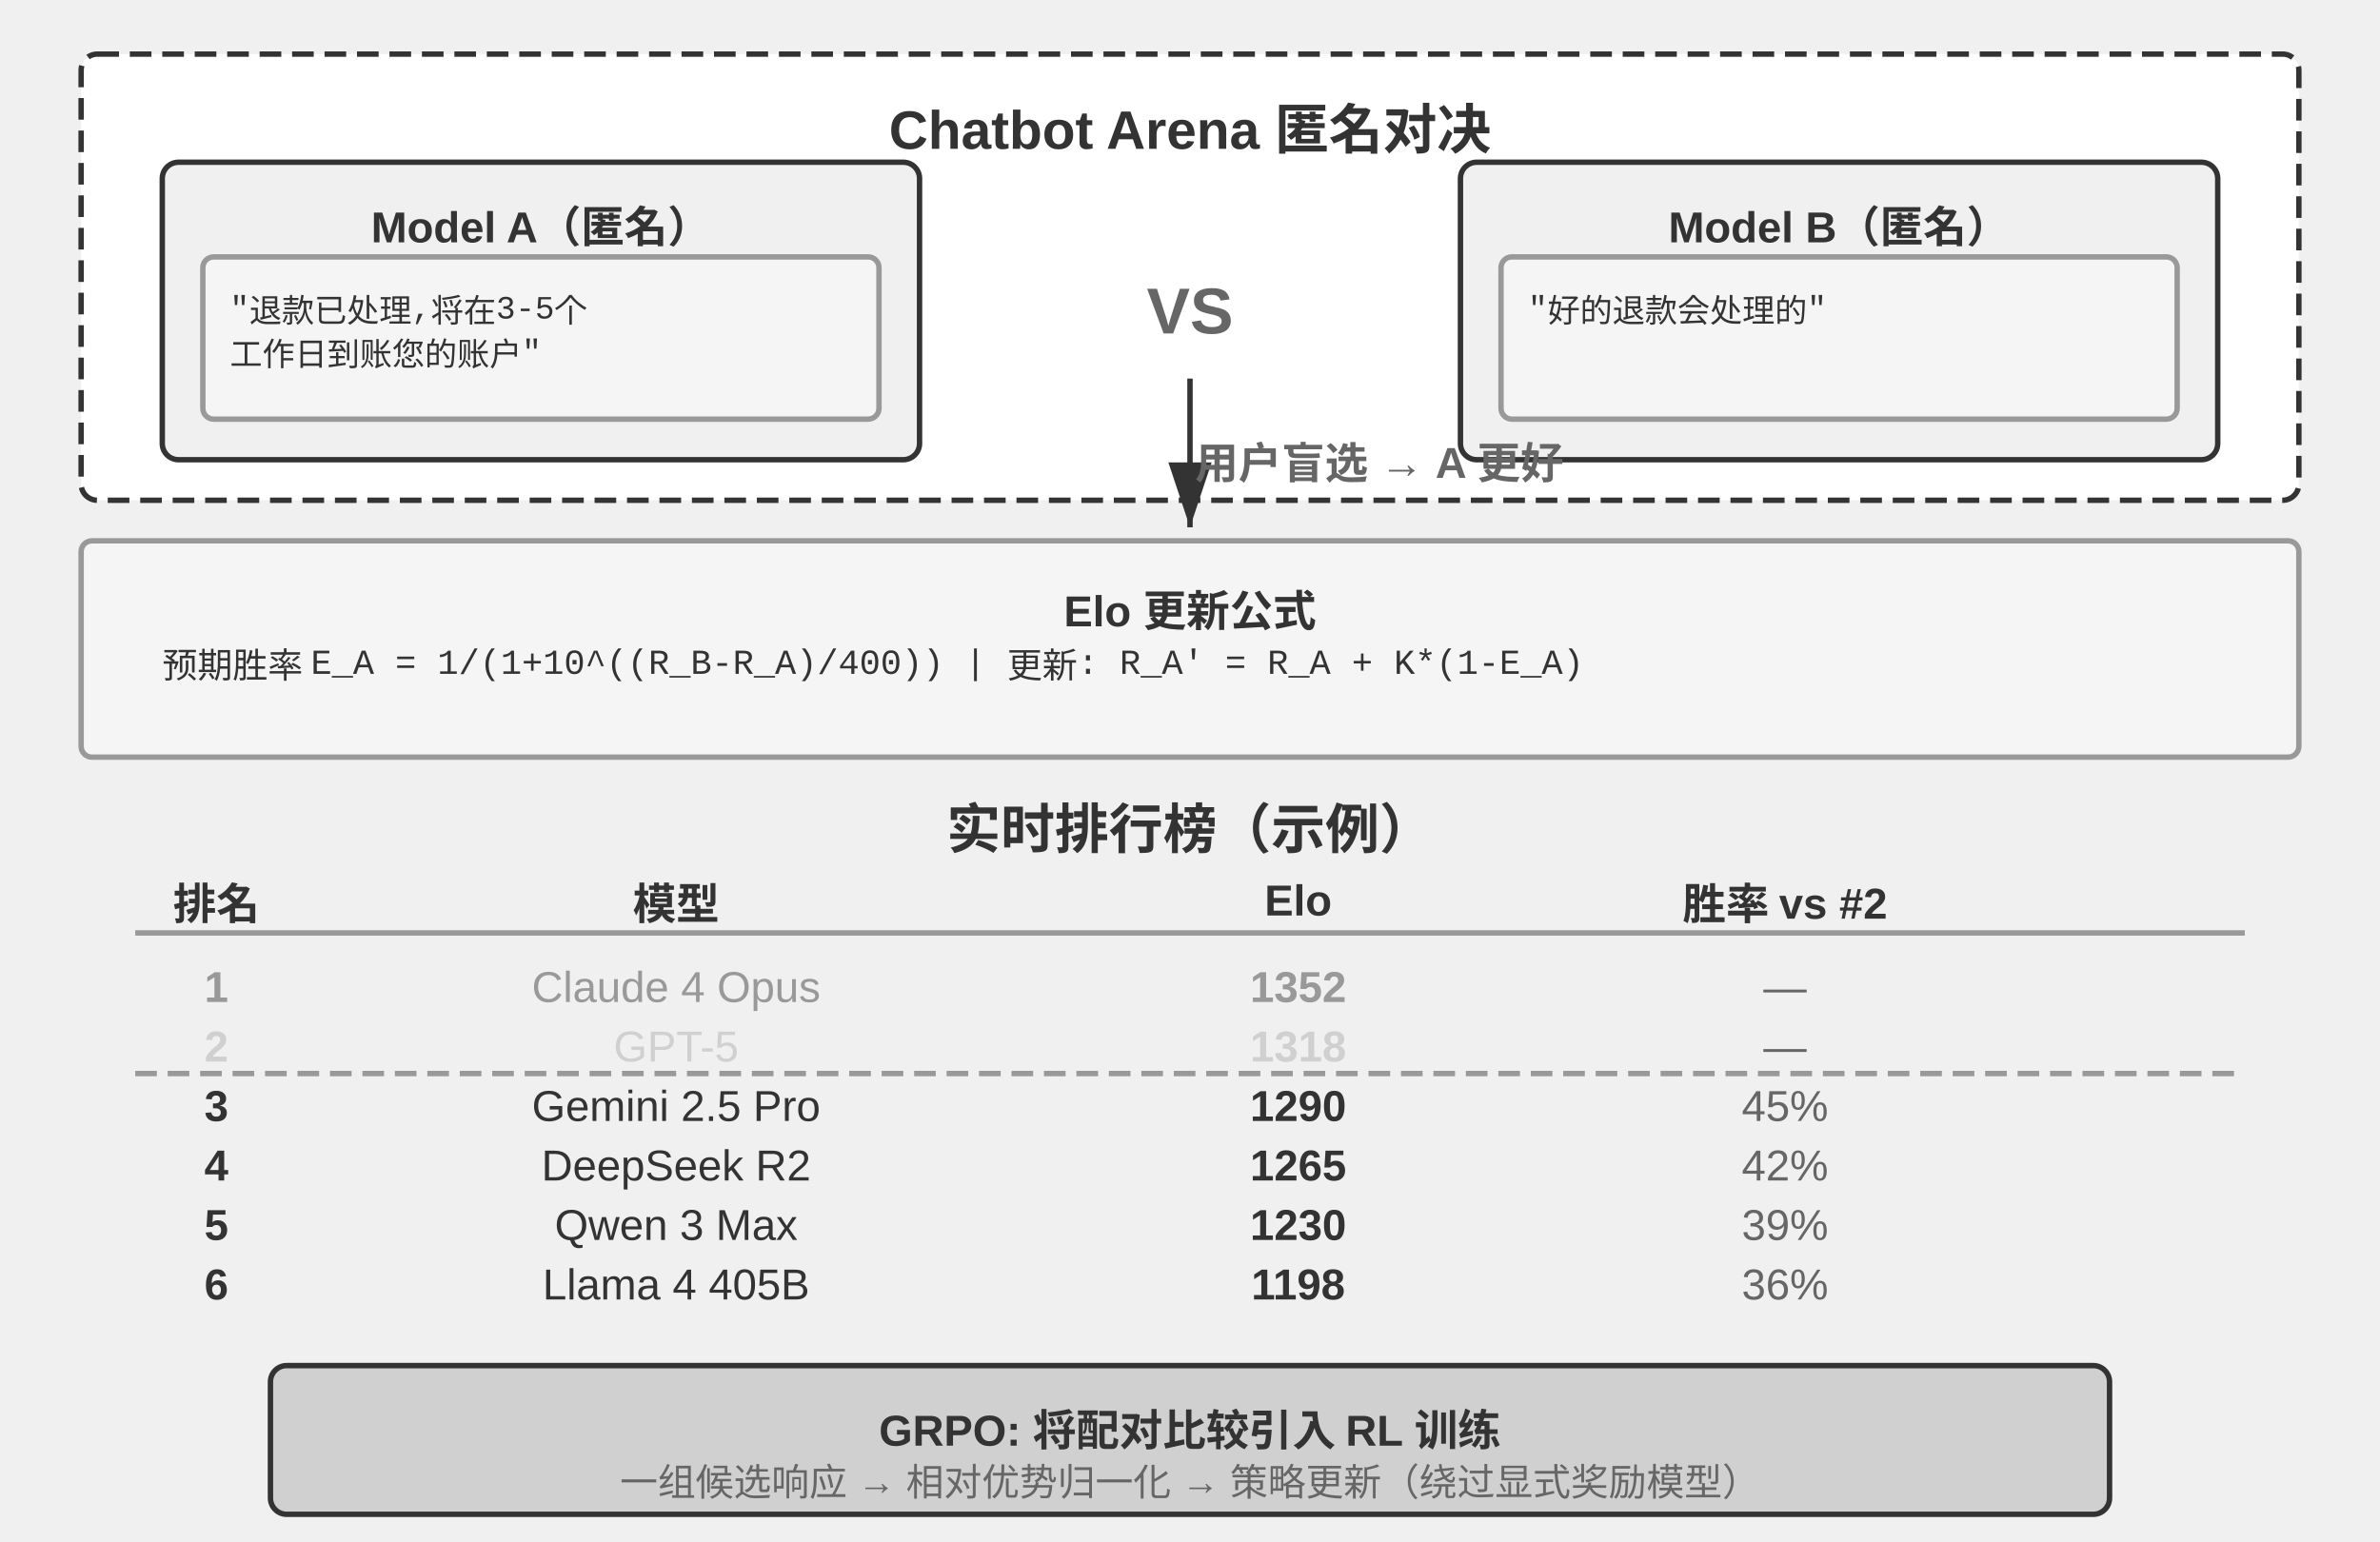
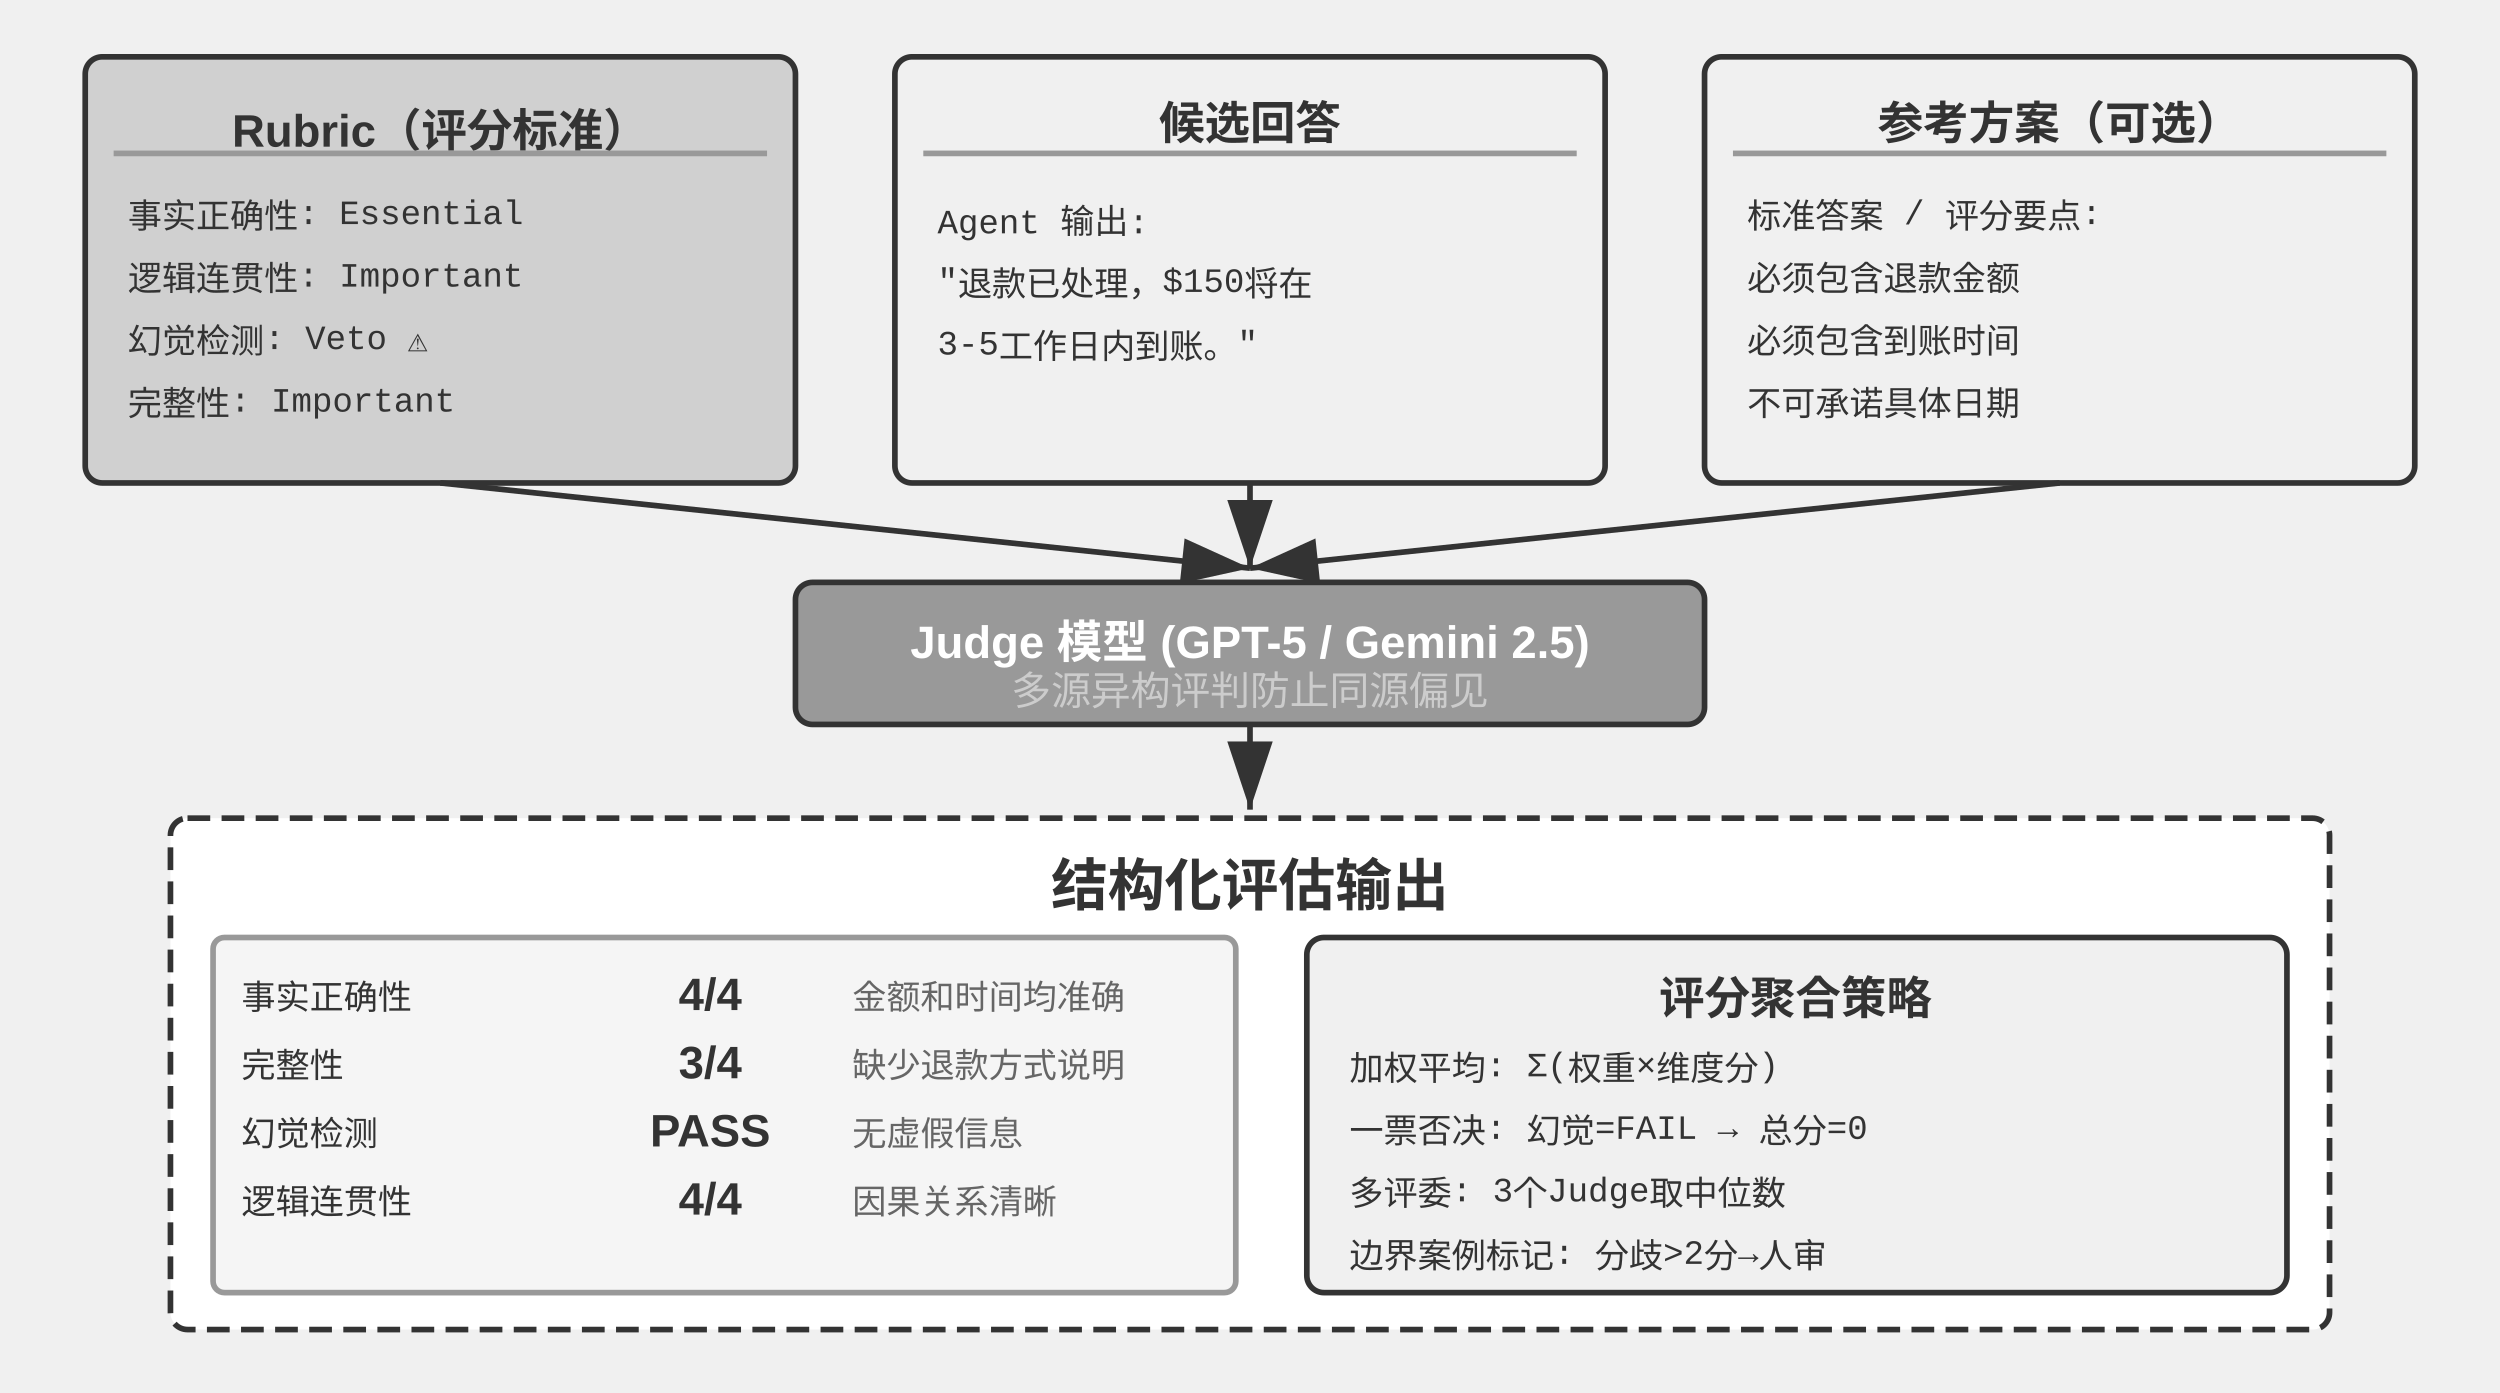
- <svg xmlns="http://www.w3.org/2000/svg" viewBox="0 40 880 570" width="880" height="570" style="background:#ffffff">
+ <svg xmlns="http://www.w3.org/2000/svg" viewBox="0 40 880 490" width="880" height="490" style="background:#ffffff">
  <defs>
    <marker id="ah" markerWidth="12" markerHeight="8" refX="12" refY="4" orient="auto">
      <polygon points="0 0, 12 4, 0 8" fill="#333333" />
    </marker>
    <marker id="ah-light" markerWidth="12" markerHeight="8" refX="12" refY="4" orient="auto">
      <polygon points="0 0, 12 4, 0 8" fill="#999999" />
    </marker>
  </defs>
-   <rect x="30" y="60" width="820" height="165" rx="6" fill="#ffffff" stroke="#333333" stroke-width="2" stroke-dasharray="8,4" />
-   <text x="440" y="83" font-family="Arial, 'Helvetica Neue', Helvetica, 'PingFang SC', 'Microsoft YaHei', sans-serif" font-size="20" fill="#333333" text-anchor="middle" dominant-baseline="central" font-weight="bold">Chatbot Arena 匿名对决</text>
-   <rect x="60" y="100" width="280" height="110" rx="6" fill="#f0f0f0" stroke="#333333" stroke-width="2" />
-   <text x="200" y="120" font-family="Arial, 'Helvetica Neue', Helvetica, 'PingFang SC', 'Microsoft YaHei', sans-serif" font-size="16" fill="#333333" text-anchor="middle" dominant-baseline="central" font-weight="bold">Model A（匿名）</text>
-   <rect x="75" y="135" width="250" height="60" rx="4" fill="#f5f5f5" stroke="#999999" stroke-width="2" />
-   <text x="85" y="152" font-family="'Courier New', Courier, monospace" font-size="12" fill="#333333" text-anchor="start" dominant-baseline="central">"退款已处理,将在3-5个</text>
-   <text x="85" y="170" font-family="'Courier New', Courier, monospace" font-size="12" fill="#333333" text-anchor="start" dominant-baseline="central"> 工作日到账您的账户"</text>
-   <text x="440" y="155" font-family="Arial, 'Helvetica Neue', Helvetica, 'PingFang SC', 'Microsoft YaHei', sans-serif" font-size="24" fill="#666666" text-anchor="middle" dominant-baseline="central" font-weight="bold">VS</text>
-   <rect x="540" y="100" width="280" height="110" rx="6" fill="#f0f0f0" stroke="#333333" stroke-width="2" />
-   <text x="680" y="120" font-family="Arial, 'Helvetica Neue', Helvetica, 'PingFang SC', 'Microsoft YaHei', sans-serif" font-size="16" fill="#333333" text-anchor="middle" dominant-baseline="central" font-weight="bold">Model B（匿名）</text>
-   <rect x="555" y="135" width="250" height="60" rx="4" fill="#f5f5f5" stroke="#999999" stroke-width="2" />
-   <text x="565" y="152" font-family="'Courier New', Courier, monospace" font-size="12" fill="#333333" text-anchor="start" dominant-baseline="central">"好的退款会处理的"</text>
-   <text x="565" y="170" font-family="'Courier New', Courier, monospace" font-size="12" fill="#333333" text-anchor="start" dominant-baseline="central" />
-   <line x1="440" y1="180" x2="440" y2="235" stroke="#333333" stroke-width="2" marker-end="url(#ah)" />
-   <text x="510" y="210" font-family="Arial, 'Helvetica Neue', Helvetica, 'PingFang SC', 'Microsoft YaHei', sans-serif" font-size="16" fill="#666666" text-anchor="middle" dominant-baseline="central" font-weight="bold">用户盲选 → A 更好</text>
-   <rect x="30" y="240" width="820" height="80" rx="4" fill="#f5f5f5" stroke="#999999" stroke-width="2" />
-   <text x="440" y="262" font-family="Arial, 'Helvetica Neue', Helvetica, 'PingFang SC', 'Microsoft YaHei', sans-serif" font-size="16" fill="#333333" text-anchor="middle" dominant-baseline="central" font-weight="bold">Elo 更新公式</text>
-   <text x="60" y="285" font-family="'Courier New', Courier, monospace" font-size="13" fill="#333333" text-anchor="start" dominant-baseline="central">预期胜率 E_A = 1/(1+10^((R_B-R_A)/400))   |   更新: R_A' = R_A + K*(1-E_A)</text>
-   <text x="440" y="345" font-family="Arial, 'Helvetica Neue', Helvetica, 'PingFang SC', 'Microsoft YaHei', sans-serif" font-size="20" fill="#333333" text-anchor="middle" dominant-baseline="central" font-weight="bold">实时排行榜（示例）</text>
-   <text x="80" y="373" font-family="Arial, 'Helvetica Neue', Helvetica, 'PingFang SC', 'Microsoft YaHei', sans-serif" font-size="16" fill="#333333" text-anchor="middle" dominant-baseline="central" font-weight="bold">排名</text>
-   <text x="250" y="373" font-family="Arial, 'Helvetica Neue', Helvetica, 'PingFang SC', 'Microsoft YaHei', sans-serif" font-size="16" fill="#333333" text-anchor="middle" dominant-baseline="central" font-weight="bold">模型</text>
-   <text x="480" y="373" font-family="Arial, 'Helvetica Neue', Helvetica, 'PingFang SC', 'Microsoft YaHei', sans-serif" font-size="16" fill="#333333" text-anchor="middle" dominant-baseline="central" font-weight="bold">Elo</text>
-   <text x="660" y="373" font-family="Arial, 'Helvetica Neue', Helvetica, 'PingFang SC', 'Microsoft YaHei', sans-serif" font-size="16" fill="#333333" text-anchor="middle" dominant-baseline="central" font-weight="bold">胜率 vs #2</text>
-   <line x1="50" y1="385" x2="830" y2="385" stroke="#999999" stroke-width="2" />
-   <text x="80" y="405" font-family="Arial, 'Helvetica Neue', Helvetica, 'PingFang SC', 'Microsoft YaHei', sans-serif" font-size="16" fill="#999999" text-anchor="middle" dominant-baseline="central" font-weight="bold">1</text>
-   <text x="250" y="405" font-family="Arial, 'Helvetica Neue', Helvetica, 'PingFang SC', 'Microsoft YaHei', sans-serif" font-size="16" fill="#999999" text-anchor="middle" dominant-baseline="central" font-weight="normal">Claude 4 Opus</text>
-   <text x="480" y="405" font-family="Arial, 'Helvetica Neue', Helvetica, 'PingFang SC', 'Microsoft YaHei', sans-serif" font-size="16" fill="#999999" text-anchor="middle" dominant-baseline="central" font-weight="bold">1352</text>
-   <text x="660" y="405" font-family="Arial, 'Helvetica Neue', Helvetica, 'PingFang SC', 'Microsoft YaHei', sans-serif" font-size="16" fill="#666666" text-anchor="middle" dominant-baseline="central" font-weight="normal">—</text>
-   <text x="80" y="427" font-family="Arial, 'Helvetica Neue', Helvetica, 'PingFang SC', 'Microsoft YaHei', sans-serif" font-size="16" fill="#d0d0d0" text-anchor="middle" dominant-baseline="central" font-weight="bold">2</text>
-   <text x="250" y="427" font-family="Arial, 'Helvetica Neue', Helvetica, 'PingFang SC', 'Microsoft YaHei', sans-serif" font-size="16" fill="#d0d0d0" text-anchor="middle" dominant-baseline="central" font-weight="normal">GPT-5</text>
-   <text x="480" y="427" font-family="Arial, 'Helvetica Neue', Helvetica, 'PingFang SC', 'Microsoft YaHei', sans-serif" font-size="16" fill="#d0d0d0" text-anchor="middle" dominant-baseline="central" font-weight="bold">1318</text>
-   <text x="660" y="427" font-family="Arial, 'Helvetica Neue', Helvetica, 'PingFang SC', 'Microsoft YaHei', sans-serif" font-size="16" fill="#666666" text-anchor="middle" dominant-baseline="central" font-weight="normal">—</text>
-   <text x="80" y="449" font-family="Arial, 'Helvetica Neue', Helvetica, 'PingFang SC', 'Microsoft YaHei', sans-serif" font-size="16" fill="#333333" text-anchor="middle" dominant-baseline="central" font-weight="bold">3</text>
-   <text x="250" y="449" font-family="Arial, 'Helvetica Neue', Helvetica, 'PingFang SC', 'Microsoft YaHei', sans-serif" font-size="16" fill="#333333" text-anchor="middle" dominant-baseline="central" font-weight="normal">Gemini 2.5 Pro</text>
-   <text x="480" y="449" font-family="Arial, 'Helvetica Neue', Helvetica, 'PingFang SC', 'Microsoft YaHei', sans-serif" font-size="16" fill="#333333" text-anchor="middle" dominant-baseline="central" font-weight="bold">1290</text>
-   <text x="660" y="449" font-family="Arial, 'Helvetica Neue', Helvetica, 'PingFang SC', 'Microsoft YaHei', sans-serif" font-size="16" fill="#666666" text-anchor="middle" dominant-baseline="central" font-weight="normal">45%</text>
-   <text x="80" y="471" font-family="Arial, 'Helvetica Neue', Helvetica, 'PingFang SC', 'Microsoft YaHei', sans-serif" font-size="16" fill="#333333" text-anchor="middle" dominant-baseline="central" font-weight="bold">4</text>
-   <text x="250" y="471" font-family="Arial, 'Helvetica Neue', Helvetica, 'PingFang SC', 'Microsoft YaHei', sans-serif" font-size="16" fill="#333333" text-anchor="middle" dominant-baseline="central" font-weight="normal">DeepSeek R2</text>
-   <text x="480" y="471" font-family="Arial, 'Helvetica Neue', Helvetica, 'PingFang SC', 'Microsoft YaHei', sans-serif" font-size="16" fill="#333333" text-anchor="middle" dominant-baseline="central" font-weight="bold">1265</text>
-   <text x="660" y="471" font-family="Arial, 'Helvetica Neue', Helvetica, 'PingFang SC', 'Microsoft YaHei', sans-serif" font-size="16" fill="#666666" text-anchor="middle" dominant-baseline="central" font-weight="normal">42%</text>
-   <text x="80" y="493" font-family="Arial, 'Helvetica Neue', Helvetica, 'PingFang SC', 'Microsoft YaHei', sans-serif" font-size="16" fill="#333333" text-anchor="middle" dominant-baseline="central" font-weight="bold">5</text>
-   <text x="250" y="493" font-family="Arial, 'Helvetica Neue', Helvetica, 'PingFang SC', 'Microsoft YaHei', sans-serif" font-size="16" fill="#333333" text-anchor="middle" dominant-baseline="central" font-weight="normal">Qwen 3 Max</text>
-   <text x="480" y="493" font-family="Arial, 'Helvetica Neue', Helvetica, 'PingFang SC', 'Microsoft YaHei', sans-serif" font-size="16" fill="#333333" text-anchor="middle" dominant-baseline="central" font-weight="bold">1230</text>
-   <text x="660" y="493" font-family="Arial, 'Helvetica Neue', Helvetica, 'PingFang SC', 'Microsoft YaHei', sans-serif" font-size="16" fill="#666666" text-anchor="middle" dominant-baseline="central" font-weight="normal">39%</text>
-   <text x="80" y="515" font-family="Arial, 'Helvetica Neue', Helvetica, 'PingFang SC', 'Microsoft YaHei', sans-serif" font-size="16" fill="#333333" text-anchor="middle" dominant-baseline="central" font-weight="bold">6</text>
-   <text x="250" y="515" font-family="Arial, 'Helvetica Neue', Helvetica, 'PingFang SC', 'Microsoft YaHei', sans-serif" font-size="16" fill="#333333" text-anchor="middle" dominant-baseline="central" font-weight="normal">Llama 4 405B</text>
-   <text x="480" y="515" font-family="Arial, 'Helvetica Neue', Helvetica, 'PingFang SC', 'Microsoft YaHei', sans-serif" font-size="16" fill="#333333" text-anchor="middle" dominant-baseline="central" font-weight="bold">1198</text>
-   <text x="660" y="515" font-family="Arial, 'Helvetica Neue', Helvetica, 'PingFang SC', 'Microsoft YaHei', sans-serif" font-size="16" fill="#666666" text-anchor="middle" dominant-baseline="central" font-weight="normal">36%</text>
-   <line x1="50" y1="437" x2="830" y2="437" stroke="#999999" stroke-width="2" stroke-dasharray="8,4" />
-   <rect x="100" y="545" width="680" height="55" rx="6" fill="#d0d0d0" stroke="#333333" stroke-width="2" />
-   <text x="440" y="565" font-family="Arial, 'Helvetica Neue', Helvetica, 'PingFang SC', 'Microsoft YaHei', sans-serif" font-size="16" fill="#333333" text-anchor="middle" dominant-baseline="central" font-weight="bold">GRPO: 将配对比较引入 RL 训练</text>
-   <text x="440" y="587" font-family="Arial, 'Helvetica Neue', Helvetica, 'PingFang SC', 'Microsoft YaHei', sans-serif" font-size="14" fill="#666666" text-anchor="middle" dominant-baseline="central" font-weight="normal">一组候选响应 → 相对优势归一化 → 策略更新（绕过显式奖励模型）</text>
+   <rect x="30" y="60" width="250" height="150" rx="6" fill="#d0d0d0" stroke="#333333" stroke-width="2" />
+   <text x="155" y="82" font-family="Arial, 'Helvetica Neue', Helvetica, 'PingFang SC', 'Microsoft YaHei', sans-serif" font-size="16" fill="#333333" text-anchor="middle" dominant-baseline="central" font-weight="bold">Rubric（评分标准）</text>
+   <line x1="40" y1="94" x2="270" y2="94" stroke="#999999" stroke-width="2" />
+   <text x="45" y="115" font-family="'Courier New', Courier, monospace" font-size="12" fill="#333333" text-anchor="start" dominant-baseline="central">事实正确性: Essential</text>
+   <text x="45" y="137" font-family="'Courier New', Courier, monospace" font-size="12" fill="#333333" text-anchor="start" dominant-baseline="central">逻辑连贯性: Important</text>
+   <text x="45" y="159" font-family="'Courier New', Courier, monospace" font-size="12" fill="#333333" text-anchor="start" dominant-baseline="central">幻觉检测: Veto ⚠</text>
+   <text x="45" y="181" font-family="'Courier New', Courier, monospace" font-size="12" fill="#333333" text-anchor="start" dominant-baseline="central">完整性: Important</text>
+   <rect x="315" y="60" width="250" height="150" rx="6" fill="#f0f0f0" stroke="#333333" stroke-width="2" />
+   <text x="440" y="82" font-family="Arial, 'Helvetica Neue', Helvetica, 'PingFang SC', 'Microsoft YaHei', sans-serif" font-size="16" fill="#333333" text-anchor="middle" dominant-baseline="central" font-weight="bold">候选回答</text>
+   <line x1="325" y1="94" x2="555" y2="94" stroke="#999999" stroke-width="2" />
+   <text x="330" y="115" font-family="'Courier New', Courier, monospace" font-size="12" fill="#333333" text-anchor="start" dominant-baseline="central">Agent 输出:</text>
+   <text x="330" y="137" font-family="'Courier New', Courier, monospace" font-size="12" fill="#333333" text-anchor="start" dominant-baseline="central">"退款已处理，$150将在</text>
+   <text x="330" y="159" font-family="'Courier New', Courier, monospace" font-size="12" fill="#333333" text-anchor="start" dominant-baseline="central"> 3-5工作日内到账。"</text>
+   <text x="330" y="181" font-family="'Courier New', Courier, monospace" font-size="12" fill="#333333" text-anchor="start" dominant-baseline="central" />
+   <rect x="600" y="60" width="250" height="150" rx="6" fill="#f0f0f0" stroke="#333333" stroke-width="2" />
+   <text x="725" y="82" font-family="Arial, 'Helvetica Neue', Helvetica, 'PingFang SC', 'Microsoft YaHei', sans-serif" font-size="16" fill="#333333" text-anchor="middle" dominant-baseline="central" font-weight="bold">参考方案（可选）</text>
+   <line x1="610" y1="94" x2="840" y2="94" stroke="#999999" stroke-width="2" />
+   <text x="615" y="115" font-family="'Courier New', Courier, monospace" font-size="12" fill="#333333" text-anchor="start" dominant-baseline="central">标准答案 / 评分要点:</text>
+   <text x="615" y="137" font-family="'Courier New', Courier, monospace" font-size="12" fill="#333333" text-anchor="start" dominant-baseline="central">必须包含退款金额</text>
+   <text x="615" y="159" font-family="'Courier New', Courier, monospace" font-size="12" fill="#333333" text-anchor="start" dominant-baseline="central">必须包含到账时间</text>
+   <text x="615" y="181" font-family="'Courier New', Courier, monospace" font-size="12" fill="#333333" text-anchor="start" dominant-baseline="central">不可承诺具体日期</text>
+   <line x1="155" y1="210" x2="440" y2="240" stroke="#333333" stroke-width="2" marker-end="url(#ah)" />
+   <line x1="440" y1="210" x2="440" y2="240" stroke="#333333" stroke-width="2" marker-end="url(#ah)" />
+   <line x1="725" y1="210" x2="440" y2="240" stroke="#333333" stroke-width="2" marker-end="url(#ah)" />
+   <rect x="280" y="245" width="320" height="50" rx="6" fill="#999999" stroke="#333333" stroke-width="2" />
+   <text x="440" y="262" font-family="Arial, 'Helvetica Neue', Helvetica, 'PingFang SC', 'Microsoft YaHei', sans-serif" font-size="16" fill="#ffffff" text-anchor="middle" dominant-baseline="central" font-weight="bold">Judge 模型 (GPT-5 / Gemini 2.5)</text>
+   <text x="440" y="282" font-family="Arial, 'Helvetica Neue', Helvetica, 'PingFang SC', 'Microsoft YaHei', sans-serif" font-size="14" fill="#cccccc" text-anchor="middle" dominant-baseline="central" font-weight="normal">多源异构评判防止同源偏见</text>
+   <line x1="440" y1="295" x2="440" y2="325" stroke="#333333" stroke-width="2" marker-end="url(#ah)" />
+   <rect x="60" y="328" width="760" height="180" rx="6" fill="#ffffff" stroke="#333333" stroke-width="2" stroke-dasharray="8,4" />
+   <text x="440" y="350" font-family="Arial, 'Helvetica Neue', Helvetica, 'PingFang SC', 'Microsoft YaHei', sans-serif" font-size="20" fill="#333333" text-anchor="middle" dominant-baseline="central" font-weight="bold">结构化评估输出</text>
+   <rect x="75" y="370" width="360" height="125" rx="4" fill="#f5f5f5" stroke="#999999" stroke-width="2" />
+   <text x="85" y="390" font-family="'Courier New', Courier, monospace" font-size="12" fill="#333333" text-anchor="start" dominant-baseline="central">事实正确性   </text>
+   <text x="250" y="390" font-family="Arial, 'Helvetica Neue', Helvetica, 'PingFang SC', 'Microsoft YaHei', sans-serif" font-size="16" fill="#333333" text-anchor="middle" dominant-baseline="central" font-weight="bold">4/4</text>
+   <text x="300" y="390" font-family="Arial, 'Helvetica Neue', Helvetica, 'PingFang SC', 'Microsoft YaHei', sans-serif" font-size="12" fill="#666666" text-anchor="start" dominant-baseline="central" font-weight="normal">金额和时间均准确</text>
+   <text x="85" y="414" font-family="'Courier New', Courier, monospace" font-size="12" fill="#333333" text-anchor="start" dominant-baseline="central">完整性     </text>
+   <text x="250" y="414" font-family="Arial, 'Helvetica Neue', Helvetica, 'PingFang SC', 'Microsoft YaHei', sans-serif" font-size="16" fill="#333333" text-anchor="middle" dominant-baseline="central" font-weight="bold">3/4</text>
+   <text x="300" y="414" font-family="Arial, 'Helvetica Neue', Helvetica, 'PingFang SC', 'Microsoft YaHei', sans-serif" font-size="12" fill="#666666" text-anchor="start" dominant-baseline="central" font-weight="normal">缺少退款方式说明</text>
+   <text x="85" y="438" font-family="'Courier New', Courier, monospace" font-size="12" fill="#333333" text-anchor="start" dominant-baseline="central">幻觉检测    </text>
+   <text x="250" y="438" font-family="Arial, 'Helvetica Neue', Helvetica, 'PingFang SC', 'Microsoft YaHei', sans-serif" font-size="16" fill="#333333" text-anchor="middle" dominant-baseline="central" font-weight="bold">PASS</text>
+   <text x="300" y="438" font-family="Arial, 'Helvetica Neue', Helvetica, 'PingFang SC', 'Microsoft YaHei', sans-serif" font-size="12" fill="#666666" text-anchor="start" dominant-baseline="central" font-weight="normal">无虚假信息</text>
+   <text x="85" y="462" font-family="'Courier New', Courier, monospace" font-size="12" fill="#333333" text-anchor="start" dominant-baseline="central">逻辑连贯性   </text>
+   <text x="250" y="462" font-family="Arial, 'Helvetica Neue', Helvetica, 'PingFang SC', 'Microsoft YaHei', sans-serif" font-size="16" fill="#333333" text-anchor="middle" dominant-baseline="central" font-weight="bold">4/4</text>
+   <text x="300" y="462" font-family="Arial, 'Helvetica Neue', Helvetica, 'PingFang SC', 'Microsoft YaHei', sans-serif" font-size="12" fill="#666666" text-anchor="start" dominant-baseline="central" font-weight="normal">因果关系清晰</text>
+   <rect x="460" y="370" width="345" height="125" rx="6" fill="#f0f0f0" stroke="#333333" stroke-width="2" />
+   <text x="632" y="390" font-family="Arial, 'Helvetica Neue', Helvetica, 'PingFang SC', 'Microsoft YaHei', sans-serif" font-size="16" fill="#333333" text-anchor="middle" dominant-baseline="central" font-weight="bold">评分聚合策略</text>
+   <text x="475" y="415" font-family="'Courier New', Courier, monospace" font-size="12" fill="#333333" text-anchor="start" dominant-baseline="central">加权平均: Σ(权重×维度分)</text>
+   <text x="475" y="437" font-family="'Courier New', Courier, monospace" font-size="12" fill="#333333" text-anchor="start" dominant-baseline="central">一票否决: 幻觉=FAIL → 总分=0</text>
+   <text x="475" y="459" font-family="'Courier New', Courier, monospace" font-size="12" fill="#333333" text-anchor="start" dominant-baseline="central">多评委: 3个Judge取中位数</text>
+   <text x="475" y="481" font-family="'Courier New', Courier, monospace" font-size="12" fill="#333333" text-anchor="start" dominant-baseline="central">边界案例标记: 分歧&gt;2分→人审</text>
</svg>
